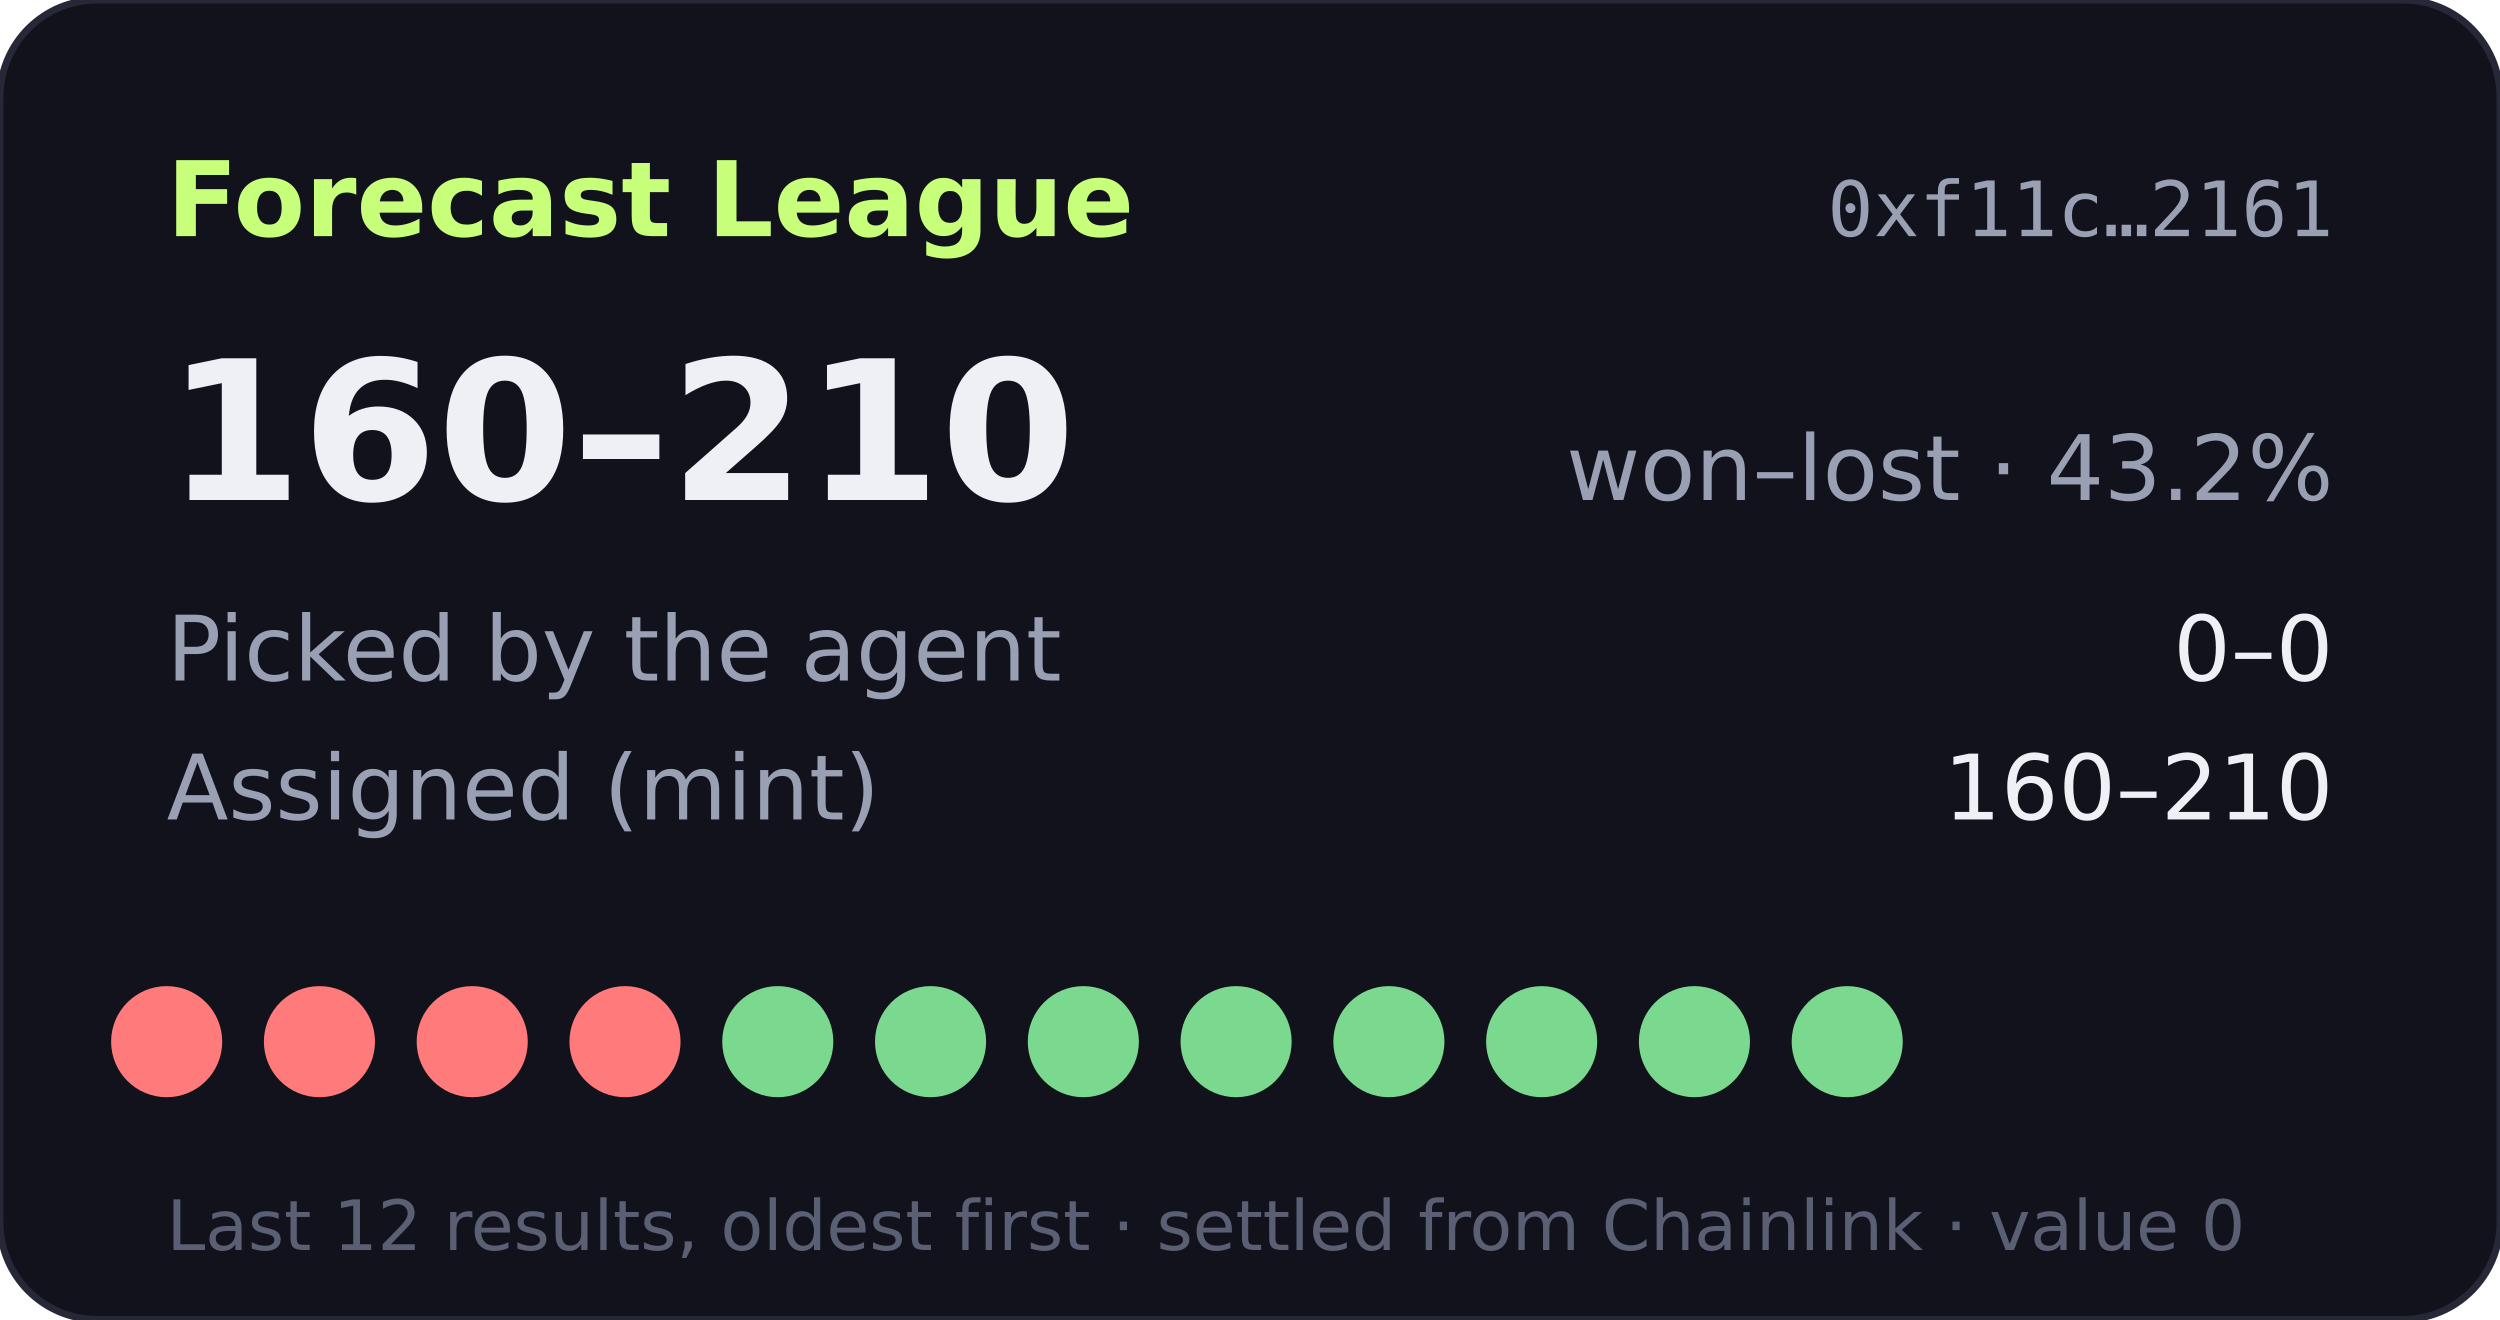
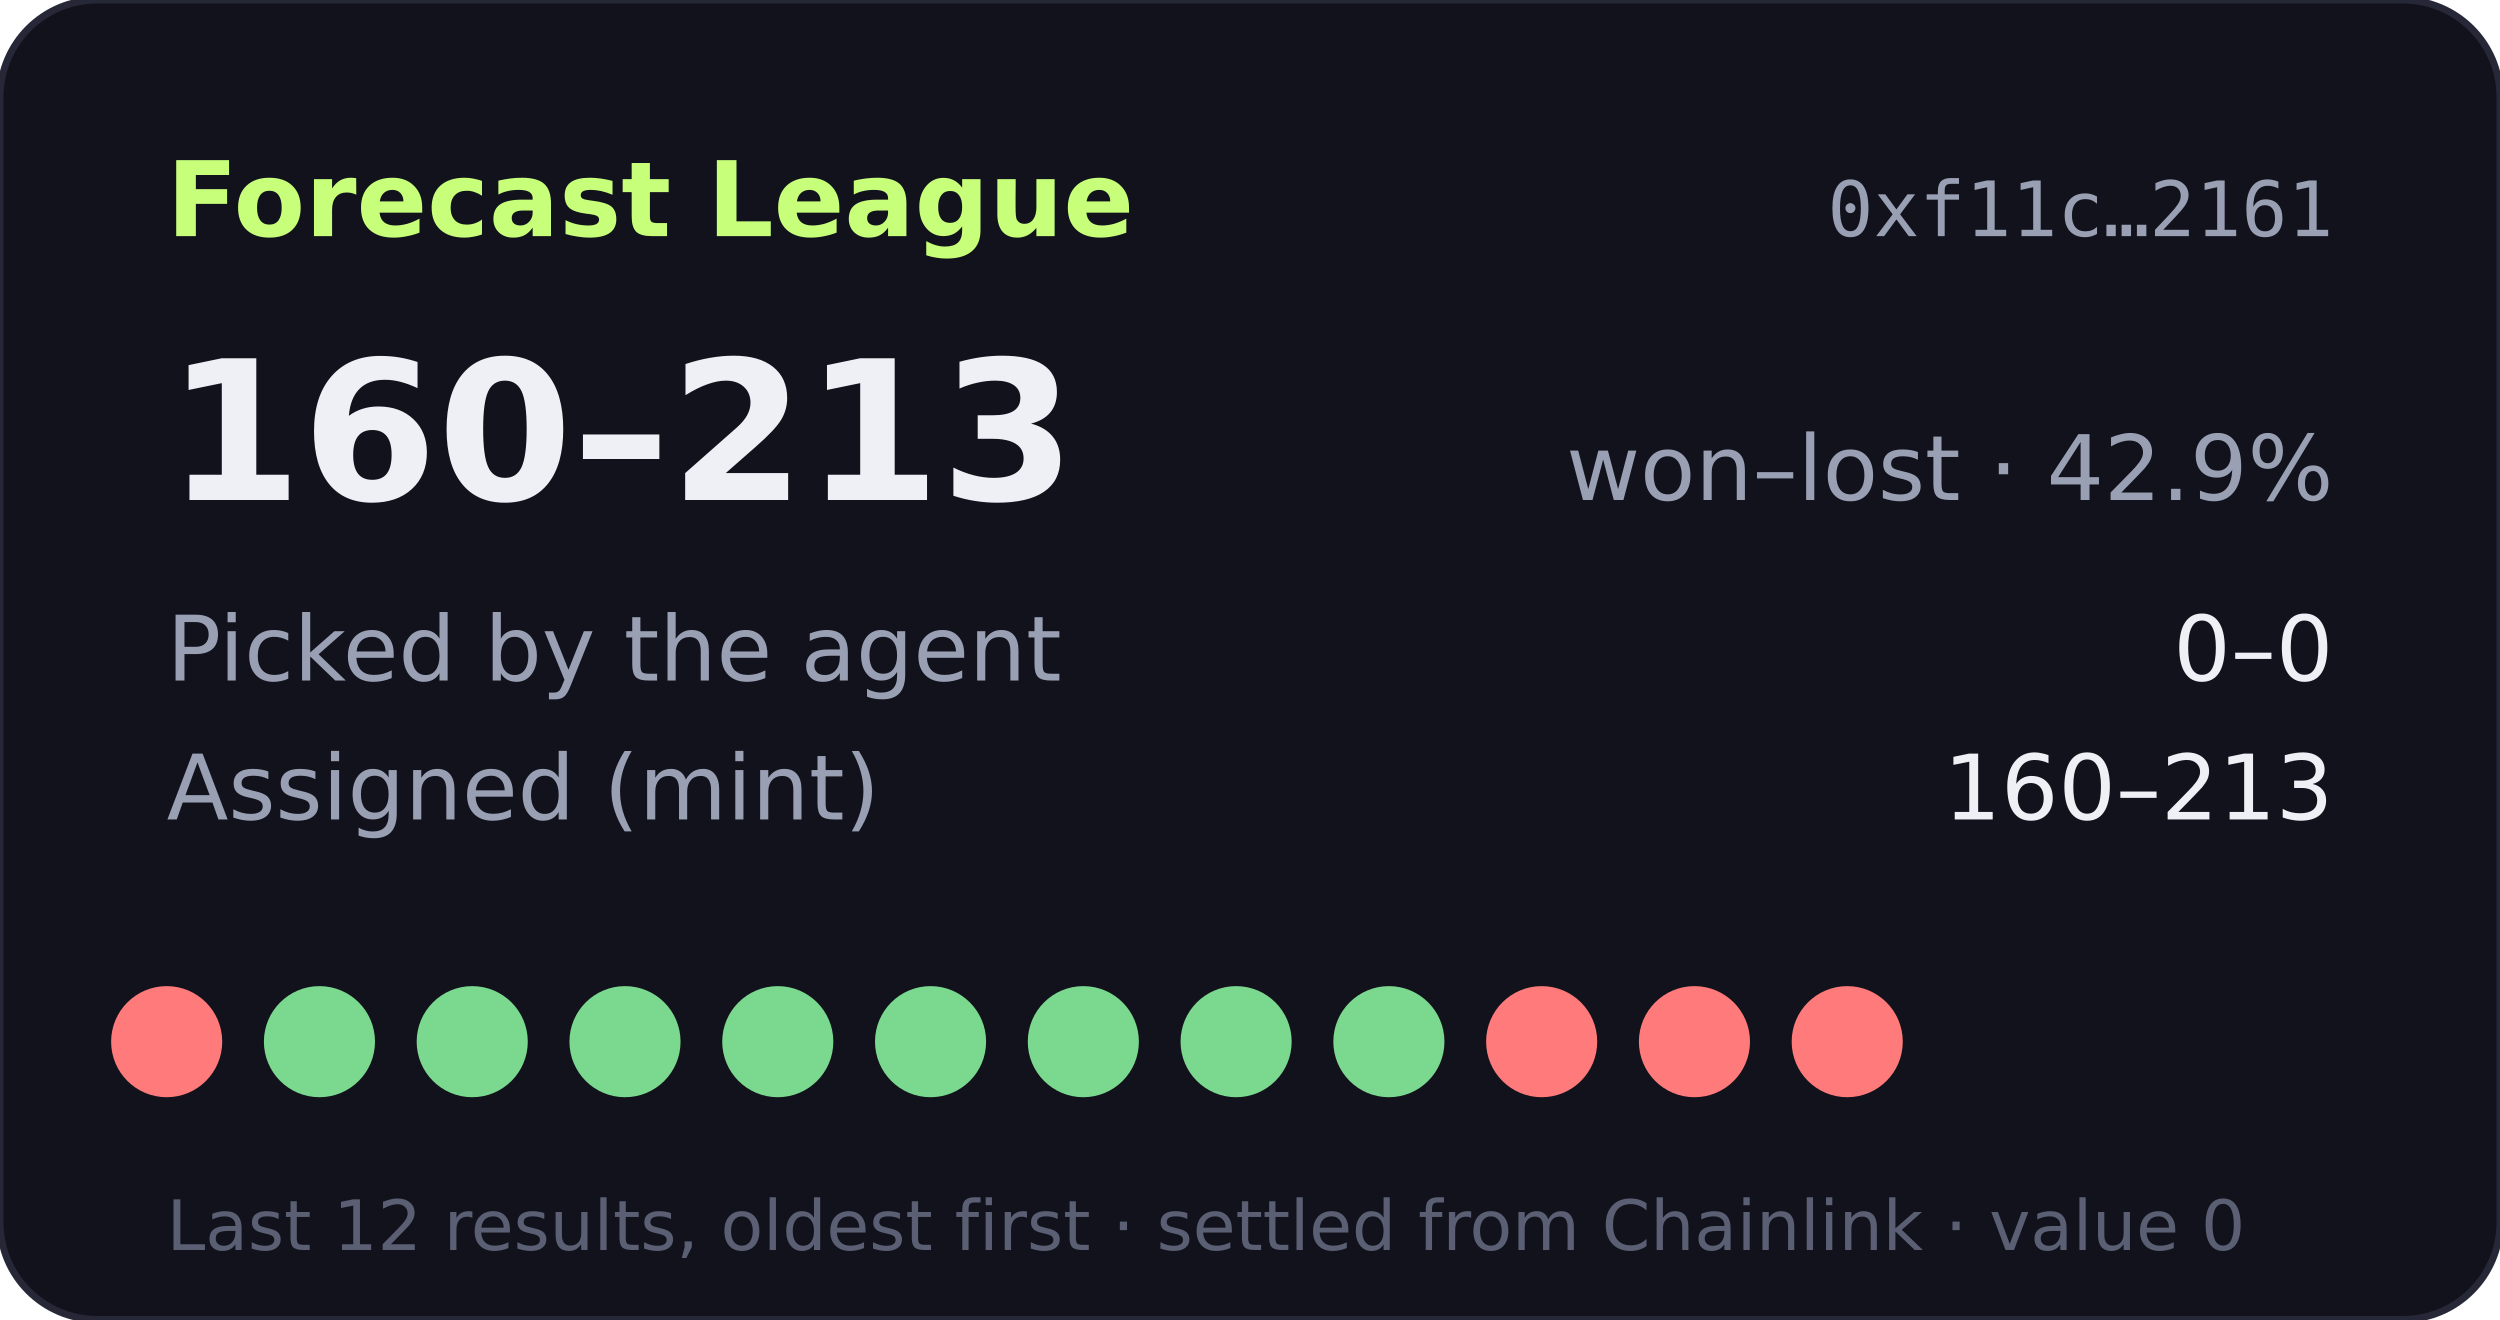
- <svg xmlns="http://www.w3.org/2000/svg" width="360" height="190" viewBox="0 0 360 190" role="img" aria-label="Forecast League record 160-210">
+ <svg xmlns="http://www.w3.org/2000/svg" width="360" height="190" viewBox="0 0 360 190" role="img" aria-label="Forecast League record 160-213">
  <rect width="360" height="190" rx="14" fill="#11121b" stroke="#262838" />
  <text x="24" y="34" fill="#c8ff7a" font-size="15" font-weight="700" font-family="Verdana,DejaVu Sans,sans-serif">Forecast League</text>
  <text x="336" y="34" fill="#9aa0b4" font-size="11" text-anchor="end" font-family="monospace">0xf11c…2161</text>
  <g font-family="Verdana,DejaVu Sans,sans-serif">
-     <text x="24" y="72" fill="#eef0f6" font-size="28" font-weight="700">160–210</text>
-     <text x="336" y="72" fill="#9aa0b4" font-size="13" text-anchor="end">won–lost · 43.2%</text>
+     <text x="24" y="72" fill="#eef0f6" font-size="28" font-weight="700">160–213</text>
+     <text x="336" y="72" fill="#9aa0b4" font-size="13" text-anchor="end">won–lost · 42.9%</text>
    <text x="24" y="98" fill="#9aa0b4" font-size="13">Picked by the agent</text>
    <text x="336" y="98" fill="#eef0f6" font-size="13" text-anchor="end">0–0</text>
    <text x="24" y="118" fill="#9aa0b4" font-size="13">Assigned (mint)</text>
-     <text x="336" y="118" fill="#eef0f6" font-size="13" text-anchor="end">160–210</text>
+     <text x="336" y="118" fill="#eef0f6" font-size="13" text-anchor="end">160–213</text>
    <circle cx="24" cy="150" r="8" fill="#ff7a7a" />
-     <circle cx="46" cy="150" r="8" fill="#ff7a7a" />
-     <circle cx="68" cy="150" r="8" fill="#ff7a7a" />
-     <circle cx="90" cy="150" r="8" fill="#ff7a7a" />
+     <circle cx="46" cy="150" r="8" fill="#7bd88f" />
+     <circle cx="68" cy="150" r="8" fill="#7bd88f" />
+     <circle cx="90" cy="150" r="8" fill="#7bd88f" />
    <circle cx="112" cy="150" r="8" fill="#7bd88f" />
    <circle cx="134" cy="150" r="8" fill="#7bd88f" />
    <circle cx="156" cy="150" r="8" fill="#7bd88f" />
    <circle cx="178" cy="150" r="8" fill="#7bd88f" />
    <circle cx="200" cy="150" r="8" fill="#7bd88f" />
-     <circle cx="222" cy="150" r="8" fill="#7bd88f" />
-     <circle cx="244" cy="150" r="8" fill="#7bd88f" />
-     <circle cx="266" cy="150" r="8" fill="#7bd88f" />
+     <circle cx="222" cy="150" r="8" fill="#ff7a7a" />
+     <circle cx="244" cy="150" r="8" fill="#ff7a7a" />
+     <circle cx="266" cy="150" r="8" fill="#ff7a7a" />
    <text x="24" y="180" fill="#5a5f73" font-size="10">Last 12 results, oldest first · settled from Chainlink · value 0</text>
  </g>
</svg>
